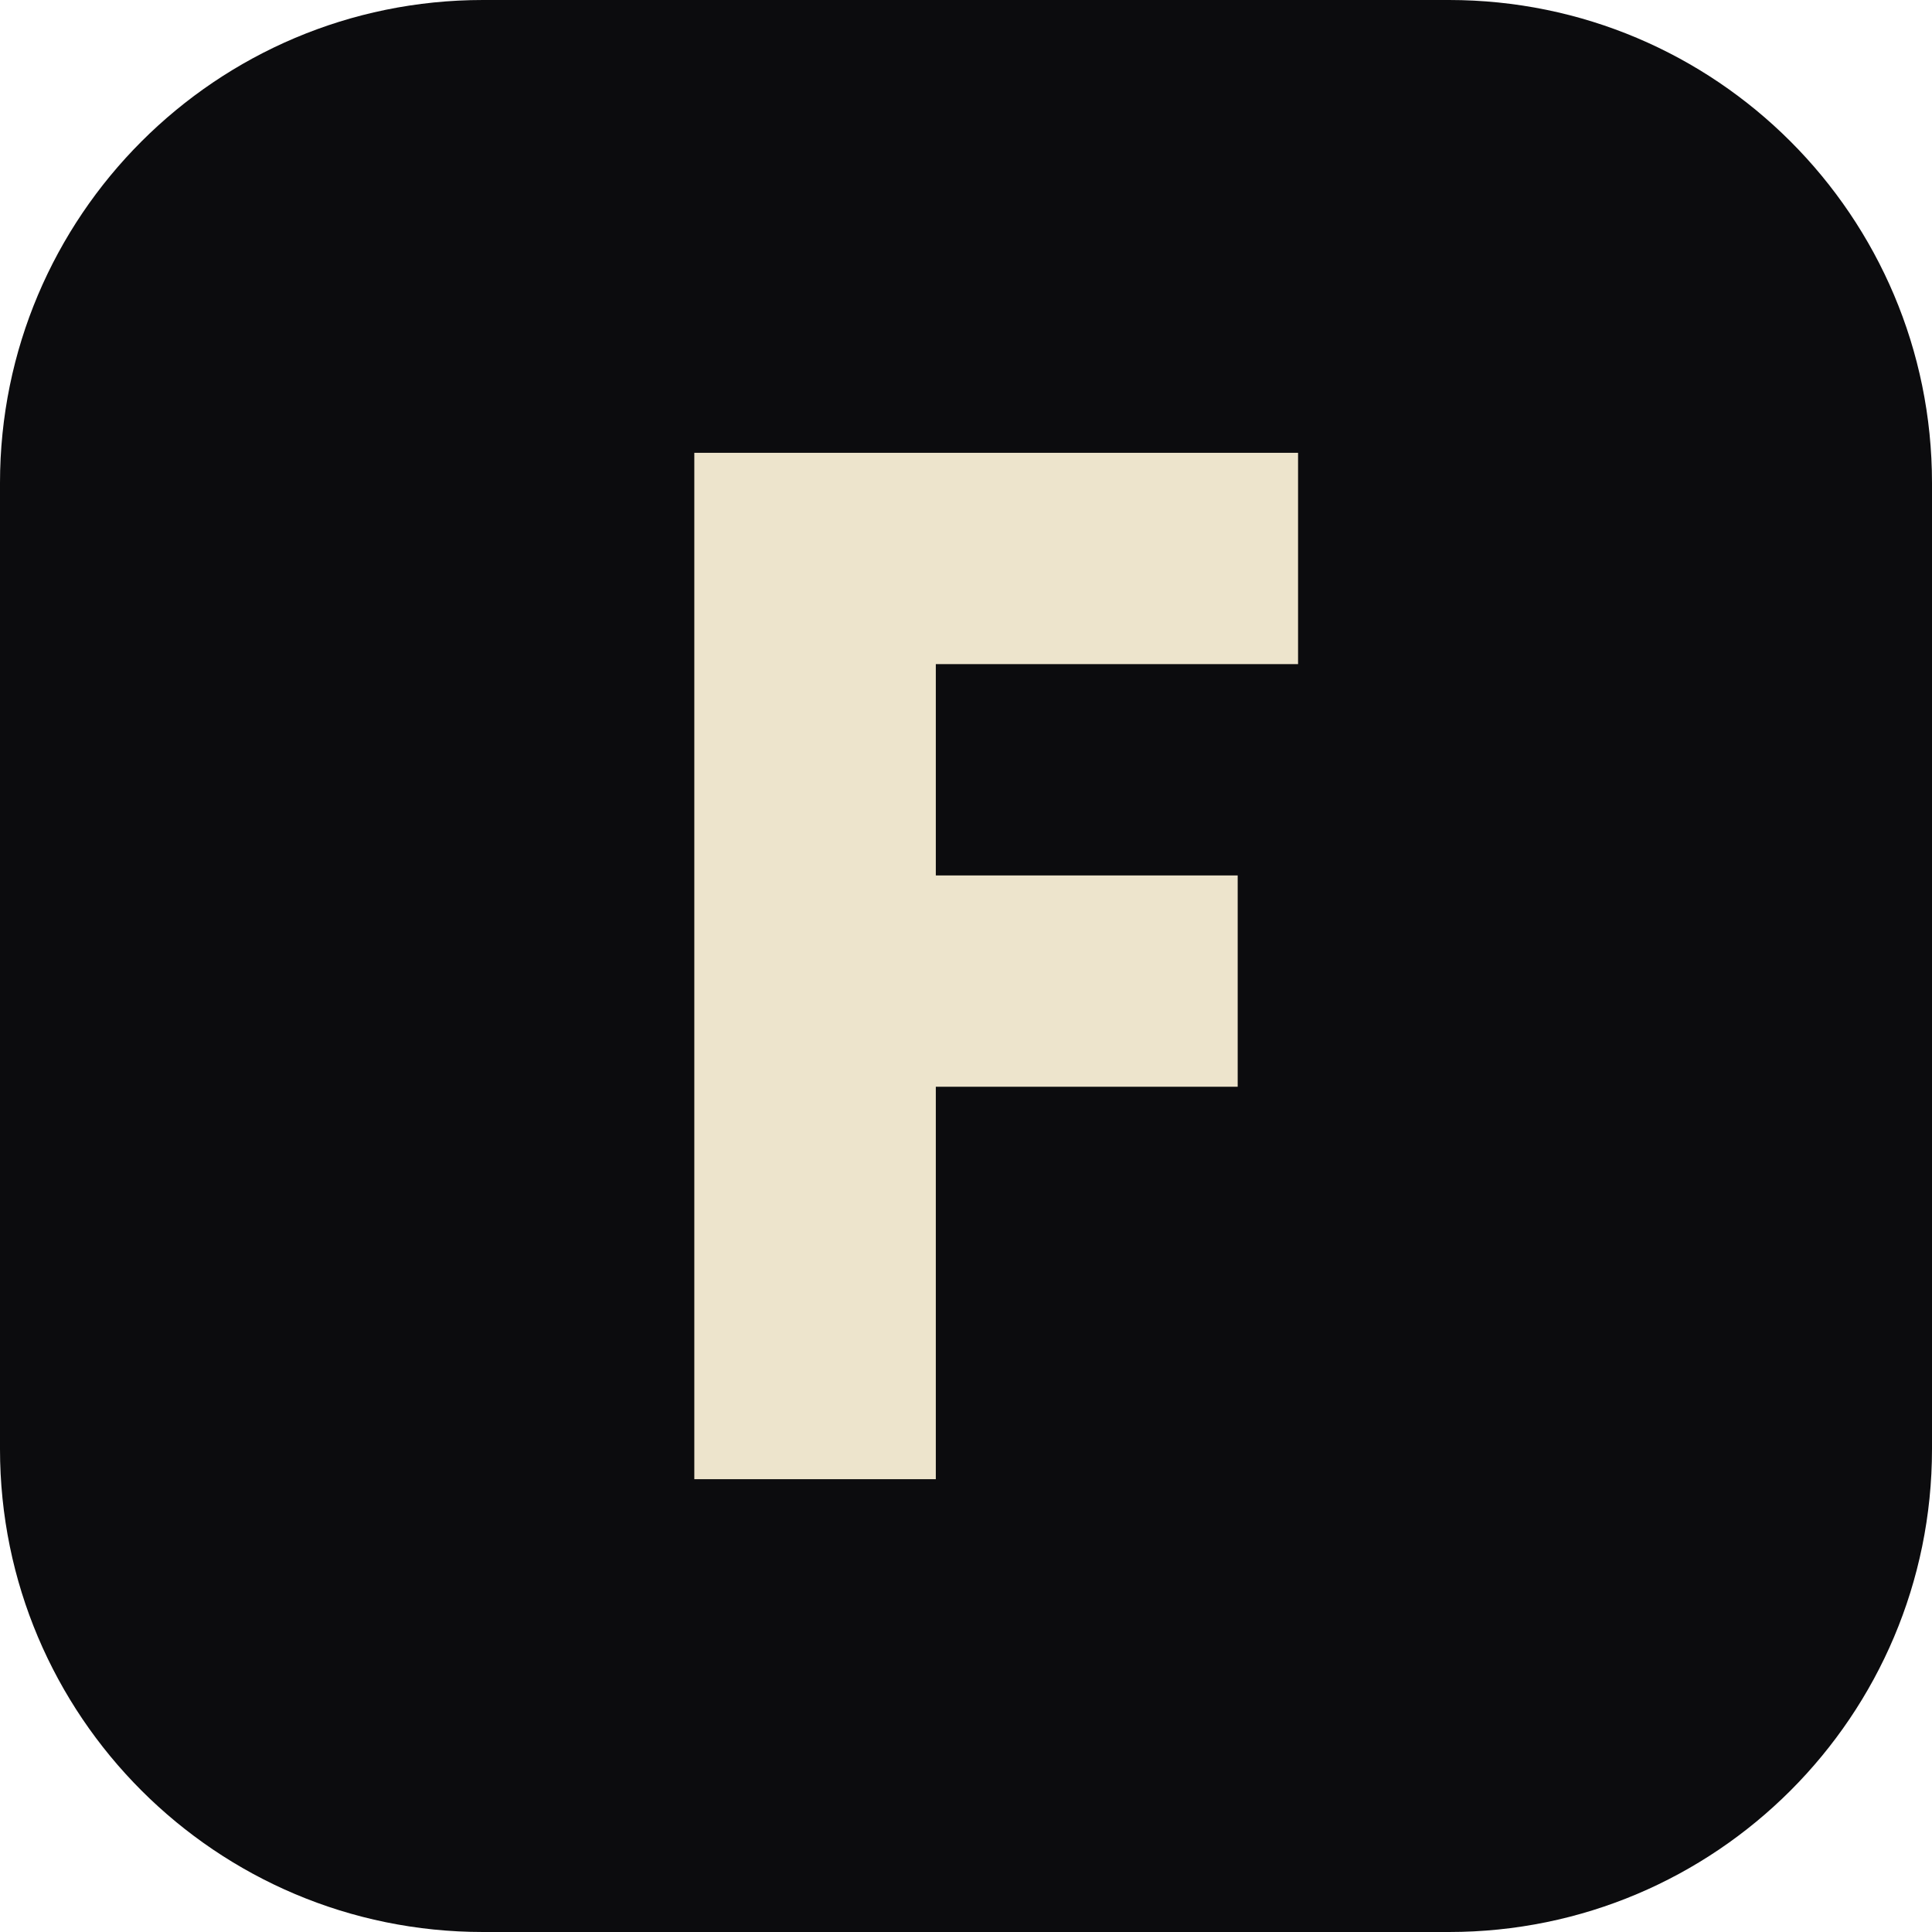
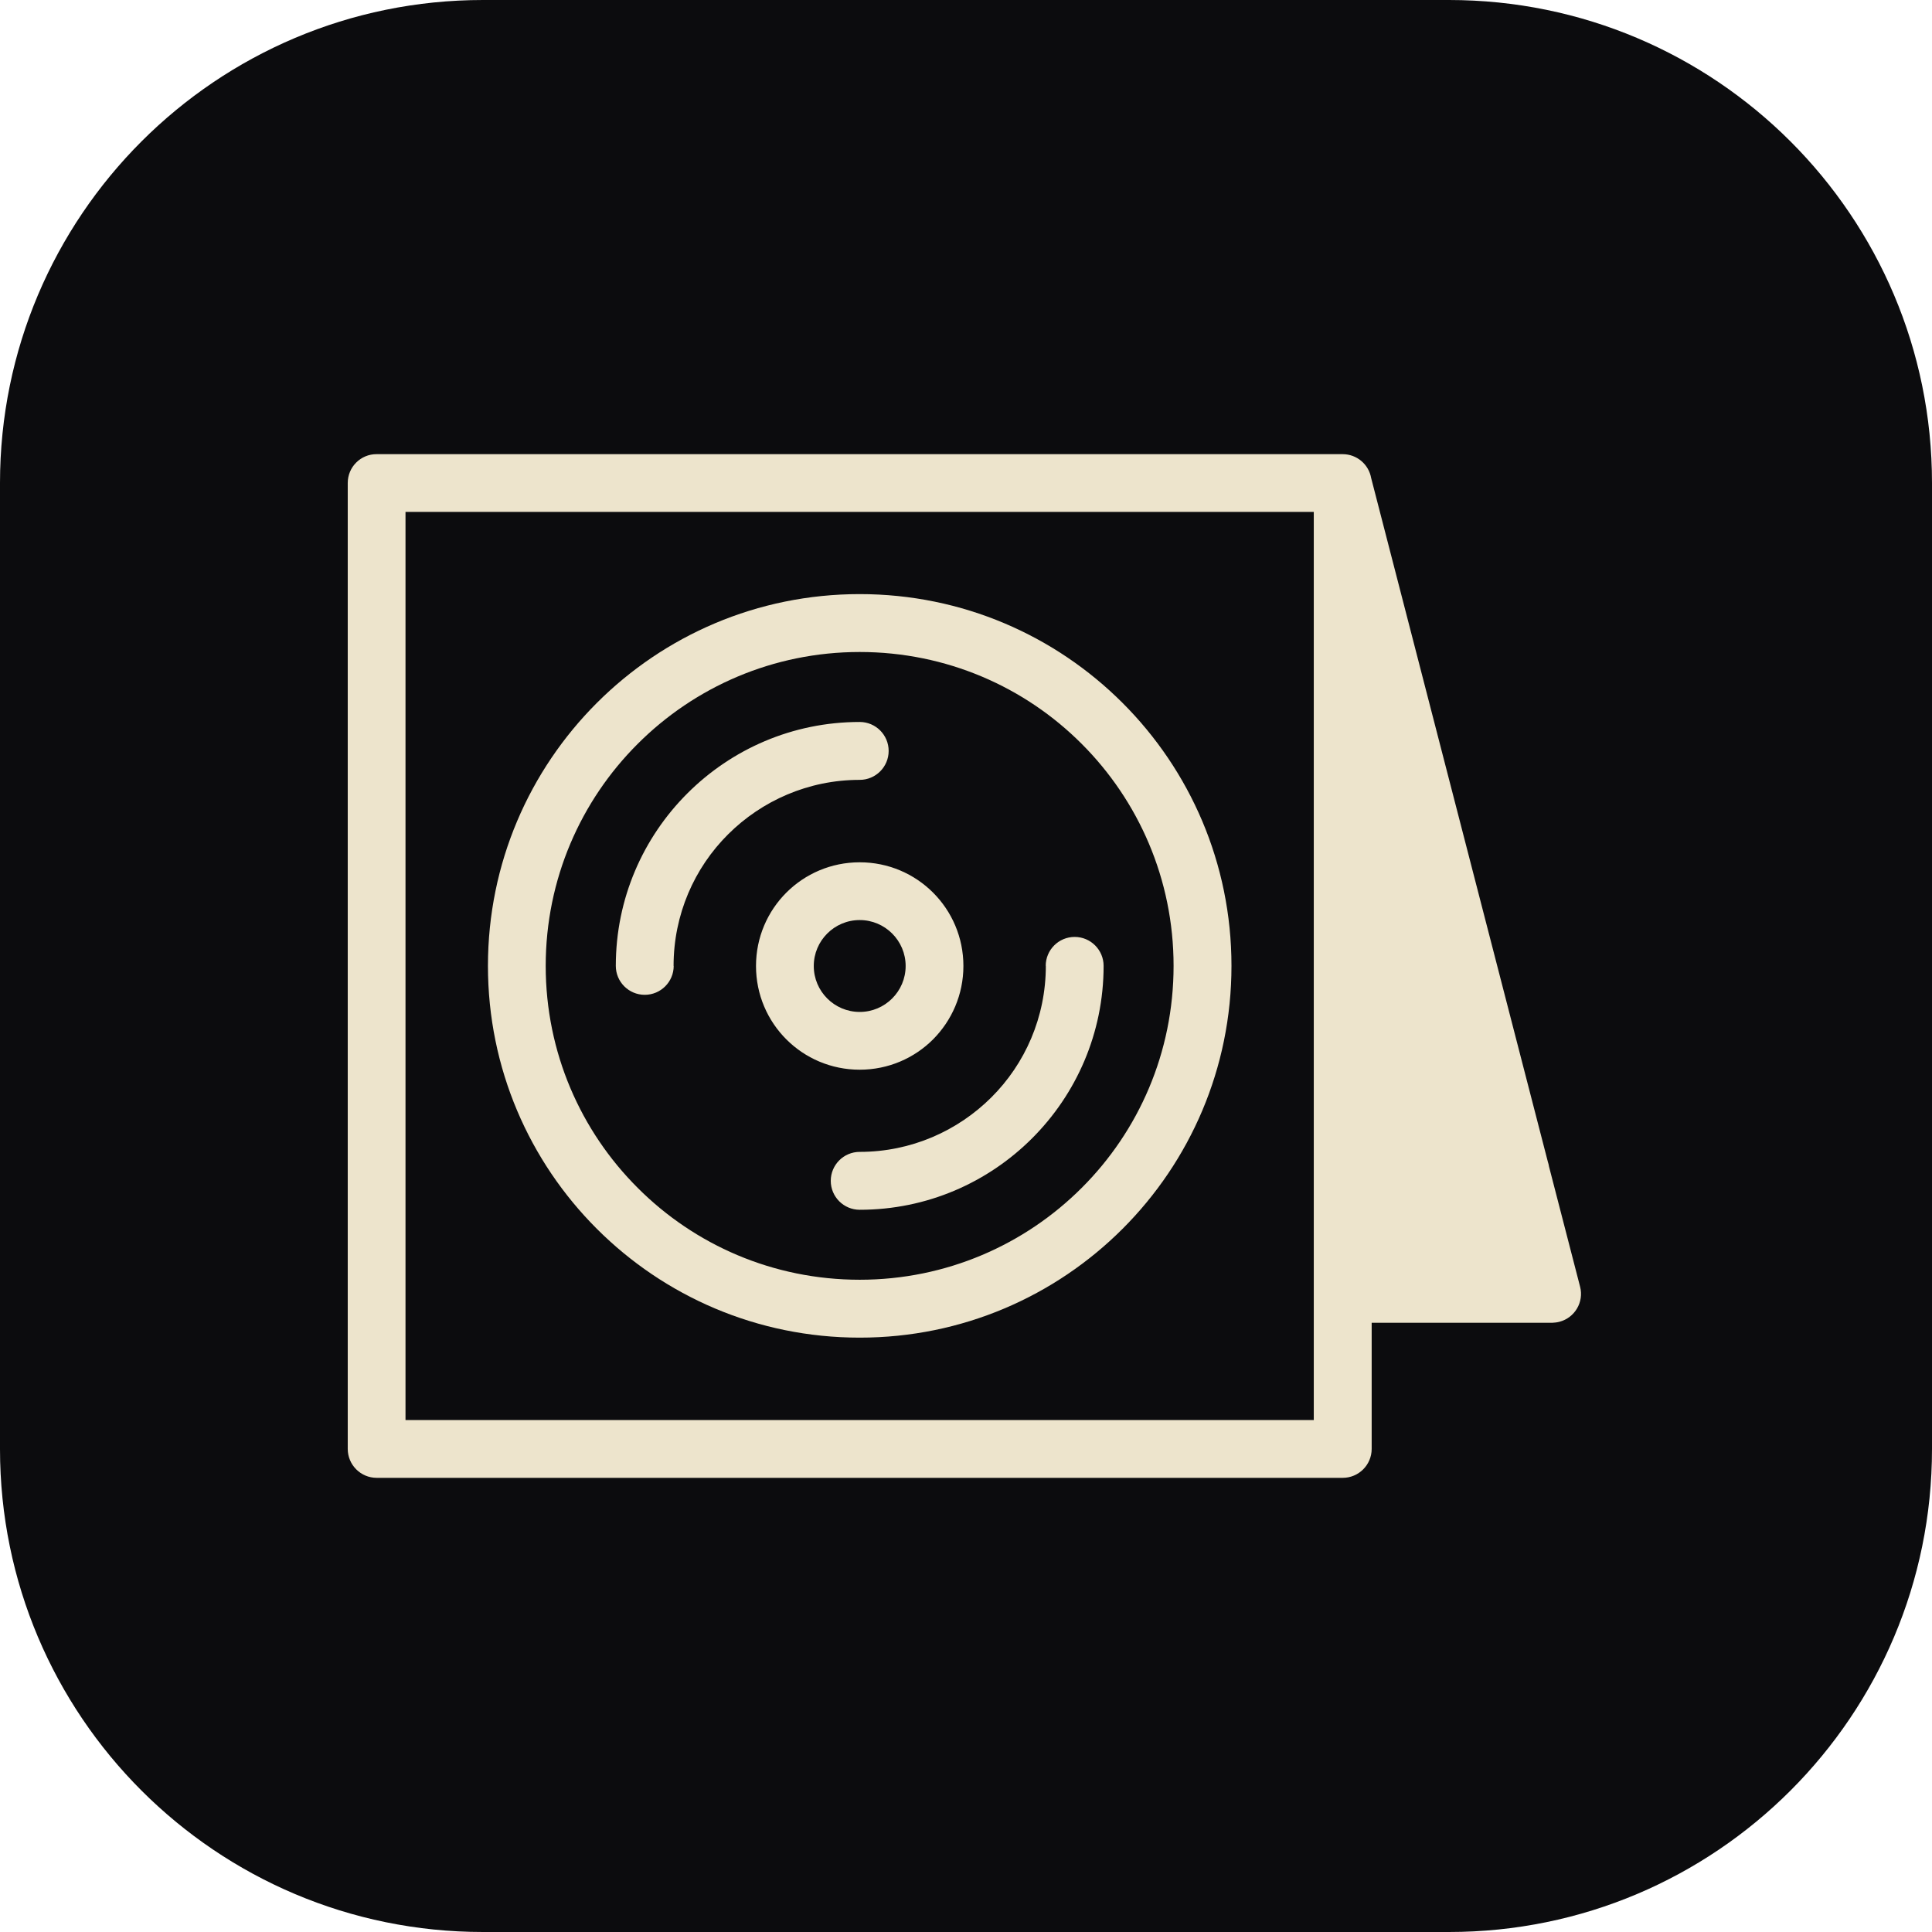
<svg xmlns="http://www.w3.org/2000/svg" viewBox="0 0 64 64">
  <rect width="64" height="64" rx="16" fill="#0c0c0e" />
-   <path d="M23 15h20v7H31v7h10v7H31v13h-8z" fill="#ede4cc" />
+   <g transform="translate(9.018 3.855) scale(0.4169)" fill="#ede4cc">
+     <path transform="matrix(1,0,0,-1,64.32,49.86)" d="M0 0C-4.51 4.52-10.75 7.3-17.64 7.3-24.53 7.3-30.77 4.51-35.28 0-39.8-4.51-42.59-10.75-42.59-17.64-42.59-24.53-39.8-30.77-35.28-35.28-30.77-39.8-24.53-42.58-17.64-42.58-10.75-42.58-4.51-39.79 0-35.28 4.52-30.77 7.3-24.53 7.3-17.64 7.3-10.75 4.51-4.51 0 0M-17.64 11.9C-9.48 11.9-2.1 8.6 3.25 3.25 8.6-2.1 11.9-9.48 11.9-17.64 11.9-25.8 8.6-33.18 3.25-38.53-2.1-43.88-9.48-47.18-17.64-47.18-25.8-47.18-33.18-43.88-38.53-38.53-43.88-33.18-47.18-25.8-47.18-17.64-47.18-9.48-43.88-2.1-38.53 3.25-33.18 8.6-25.8 11.9-17.64 11.9M-2.86-17.64C-2.86-16.37-1.83-15.34-.56-15.34 .71-15.34 1.74-16.37 1.74-17.64 1.74-22.99-.43-27.83-3.94-31.34-7.45-34.85-12.29-37.02-17.64-37.02-18.91-37.02-19.94-35.99-19.94-34.72-19.94-33.45-18.91-32.42-17.64-32.42-13.56-32.42-9.86-30.76-7.18-28.09-4.5-25.42-2.85-21.72-2.85-17.63ZM-32.42-17.64C-32.42-18.91-33.45-19.94-34.72-19.94-35.99-19.94-37.02-18.91-37.02-17.64-37.02-12.29-34.85-7.45-31.34-3.94-27.83-.43-22.99 1.74-17.64 1.74-16.37 1.74-15.34 .71-15.34-.56-15.34-1.83-16.37-2.86-17.64-2.86-21.72-2.86-25.42-4.52-28.1-7.19-30.78-9.86-32.43-13.56-32.43-17.65ZM-15.06-15.07C-15.72-14.41-16.63-14-17.64-14-18.65-14-19.56-14.41-20.22-15.07-20.88-15.73-21.29-16.64-21.29-17.65-21.29-18.66-20.88-19.57-20.22-20.23-19.56-20.89-18.65-21.3-17.64-21.3-16.63-21.3-15.72-20.89-15.06-20.23-14.4-19.57-13.99-18.66-13.99-17.65-13.99-16.64-14.4-15.73-15.06-15.07M-17.64-9.41C-15.36-9.41-13.3-10.33-11.81-11.82-10.32-13.31-9.4-15.37-9.4-17.65-9.4-19.93-10.33-21.99-11.81-23.48-13.3-24.97-15.36-25.89-17.64-25.89-19.92-25.89-21.98-24.97-23.47-23.48-24.96-21.99-25.88-19.93-25.88-17.65-25.88-15.37-24.96-13.31-23.47-11.82-21.98-10.33-19.92-9.41-17.64-9.41" />
+     <path transform="matrix(1,0,0,-1,82.76,103.59)" d="M0 0H-72.17V72.16H0V0C0 0 0 0 0 0M21.16 10.6 18.69 20.15C18.67 20.28 18.64 20.4 18.6 20.52L4.56 74.85C4.37 75.93 3.43 76.75 2.29 76.75H-74.47-74.46C-75.73 76.76-76.76 75.73-76.76 74.46V-2.29C-76.76-3.56-75.73-4.59-74.46-4.59H2.3C3.57-4.59 4.6-3.56 4.6-2.29V7.73H18.95C19.14 7.74 19.33 7.76 19.52 7.81 20.74 8.13 21.48 9.38 21.16 10.6Z" />
+   </g>
</svg>
